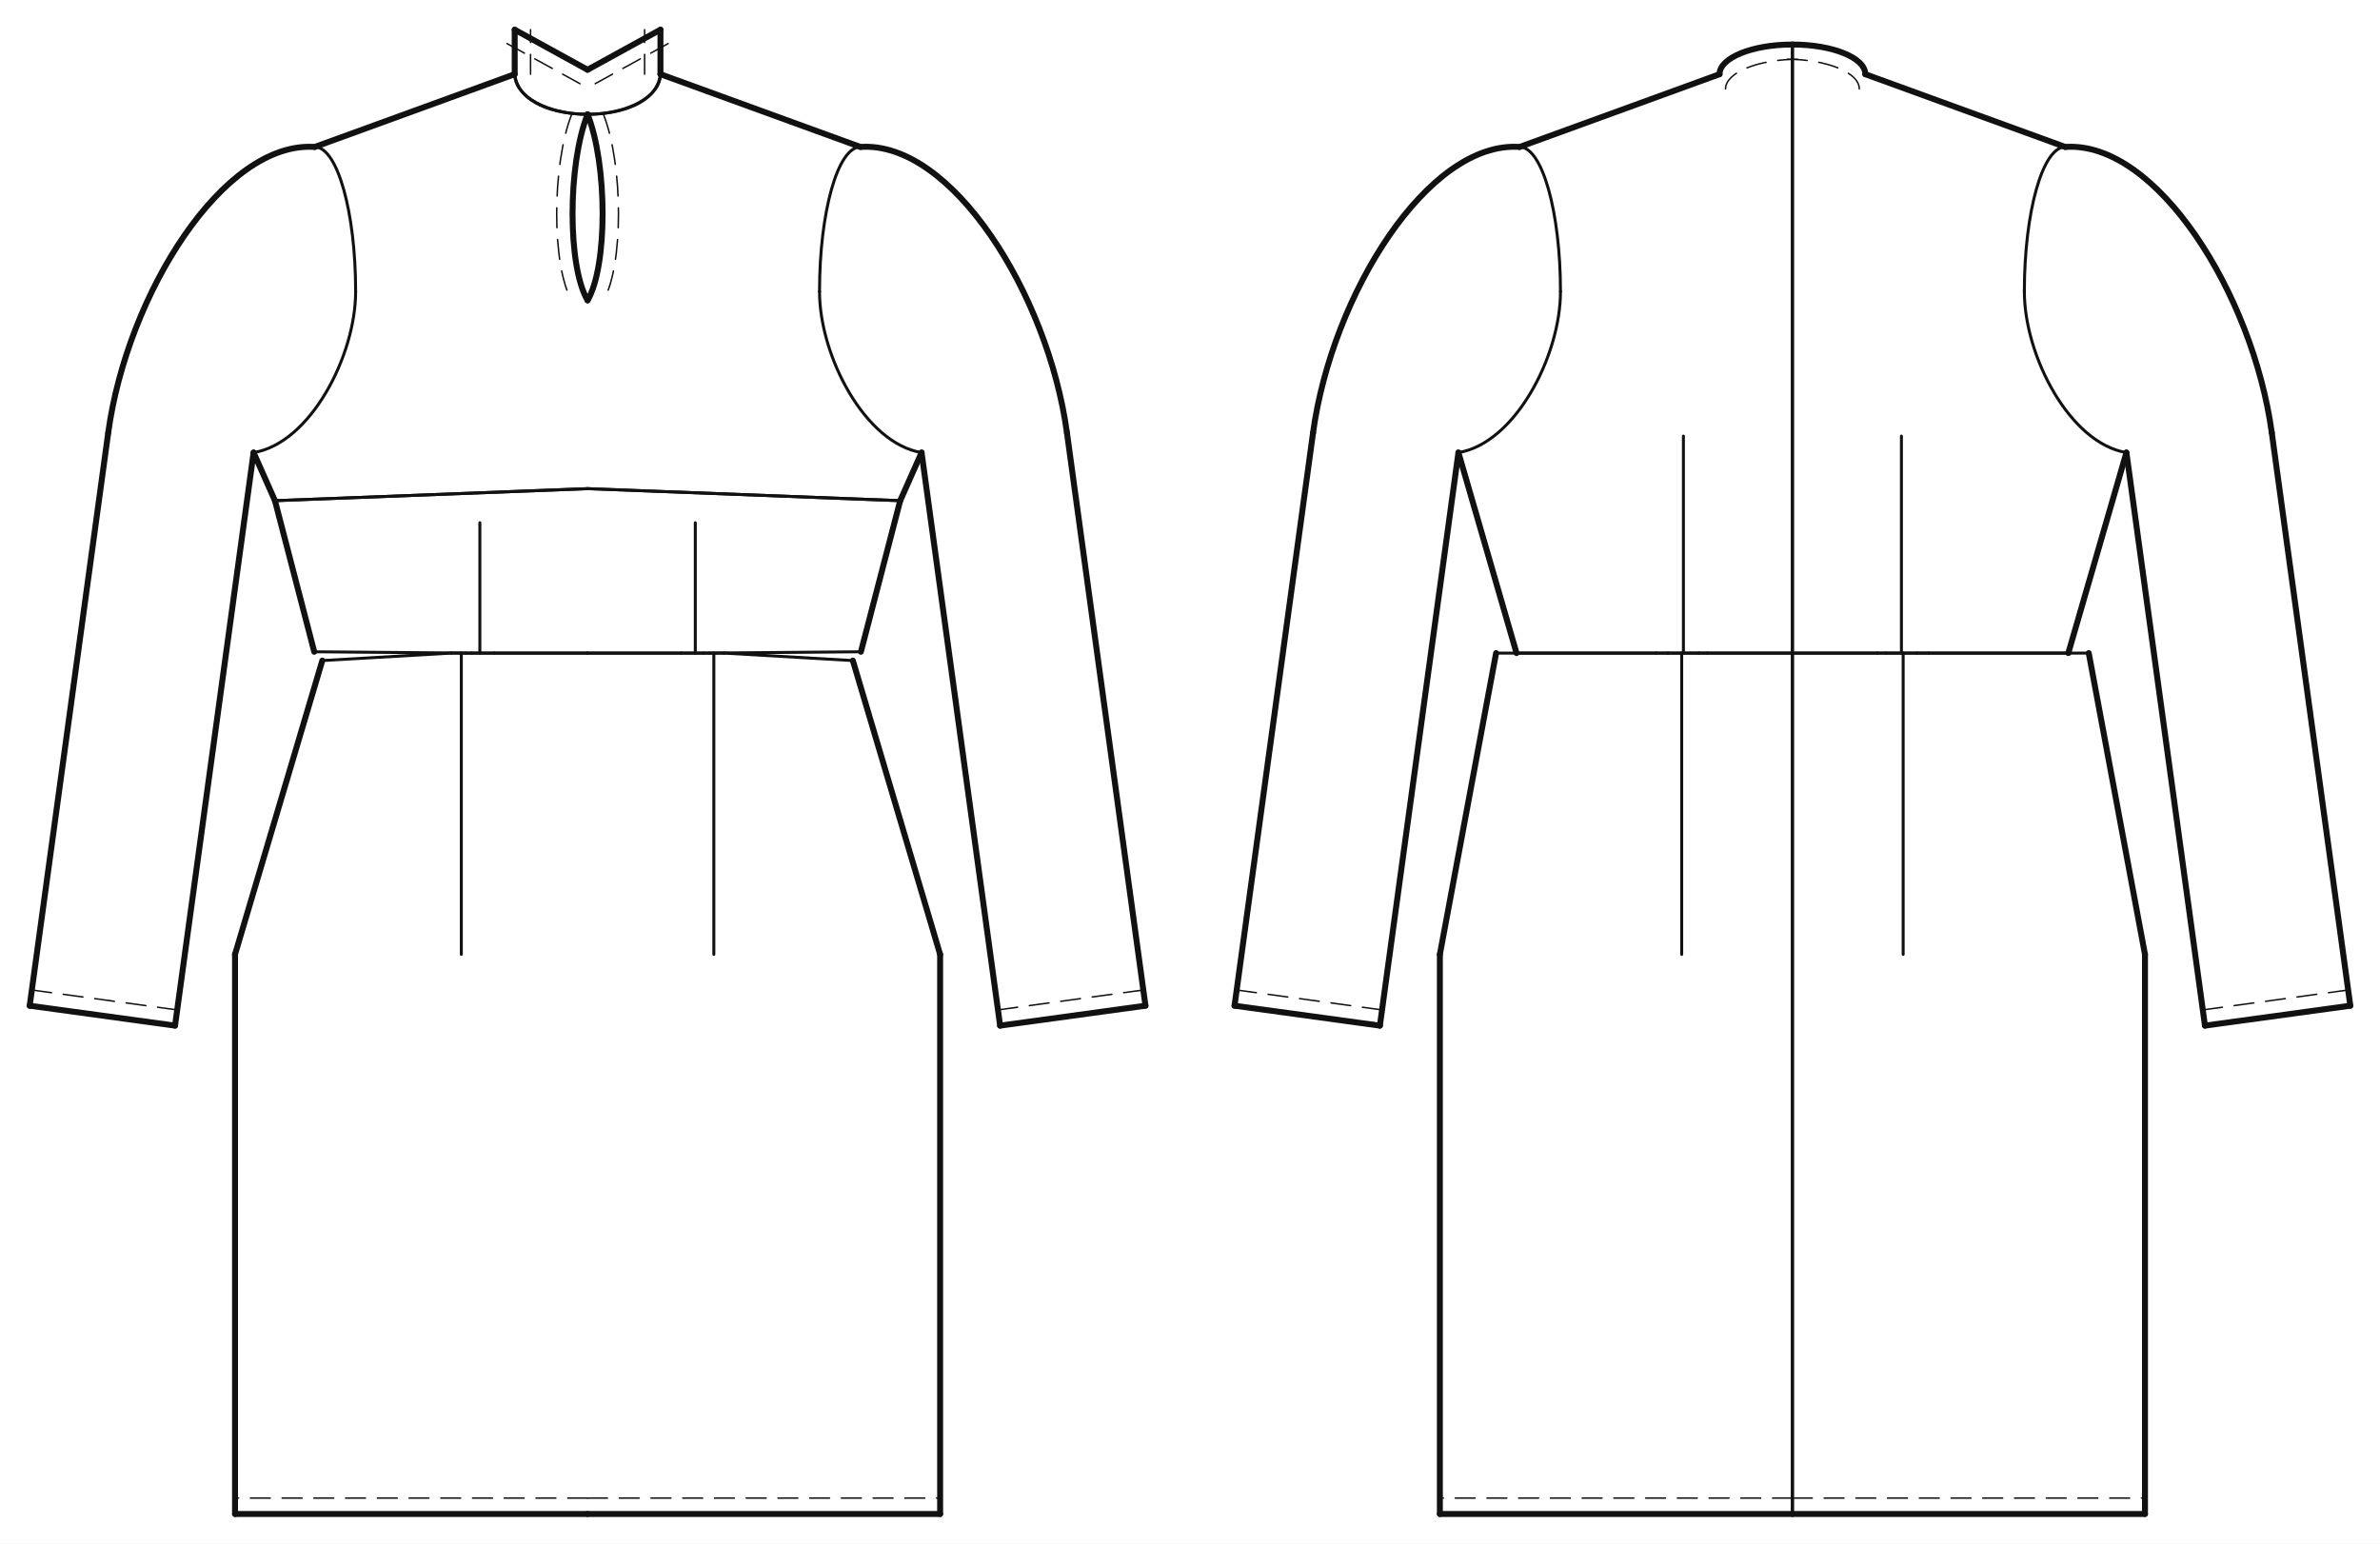
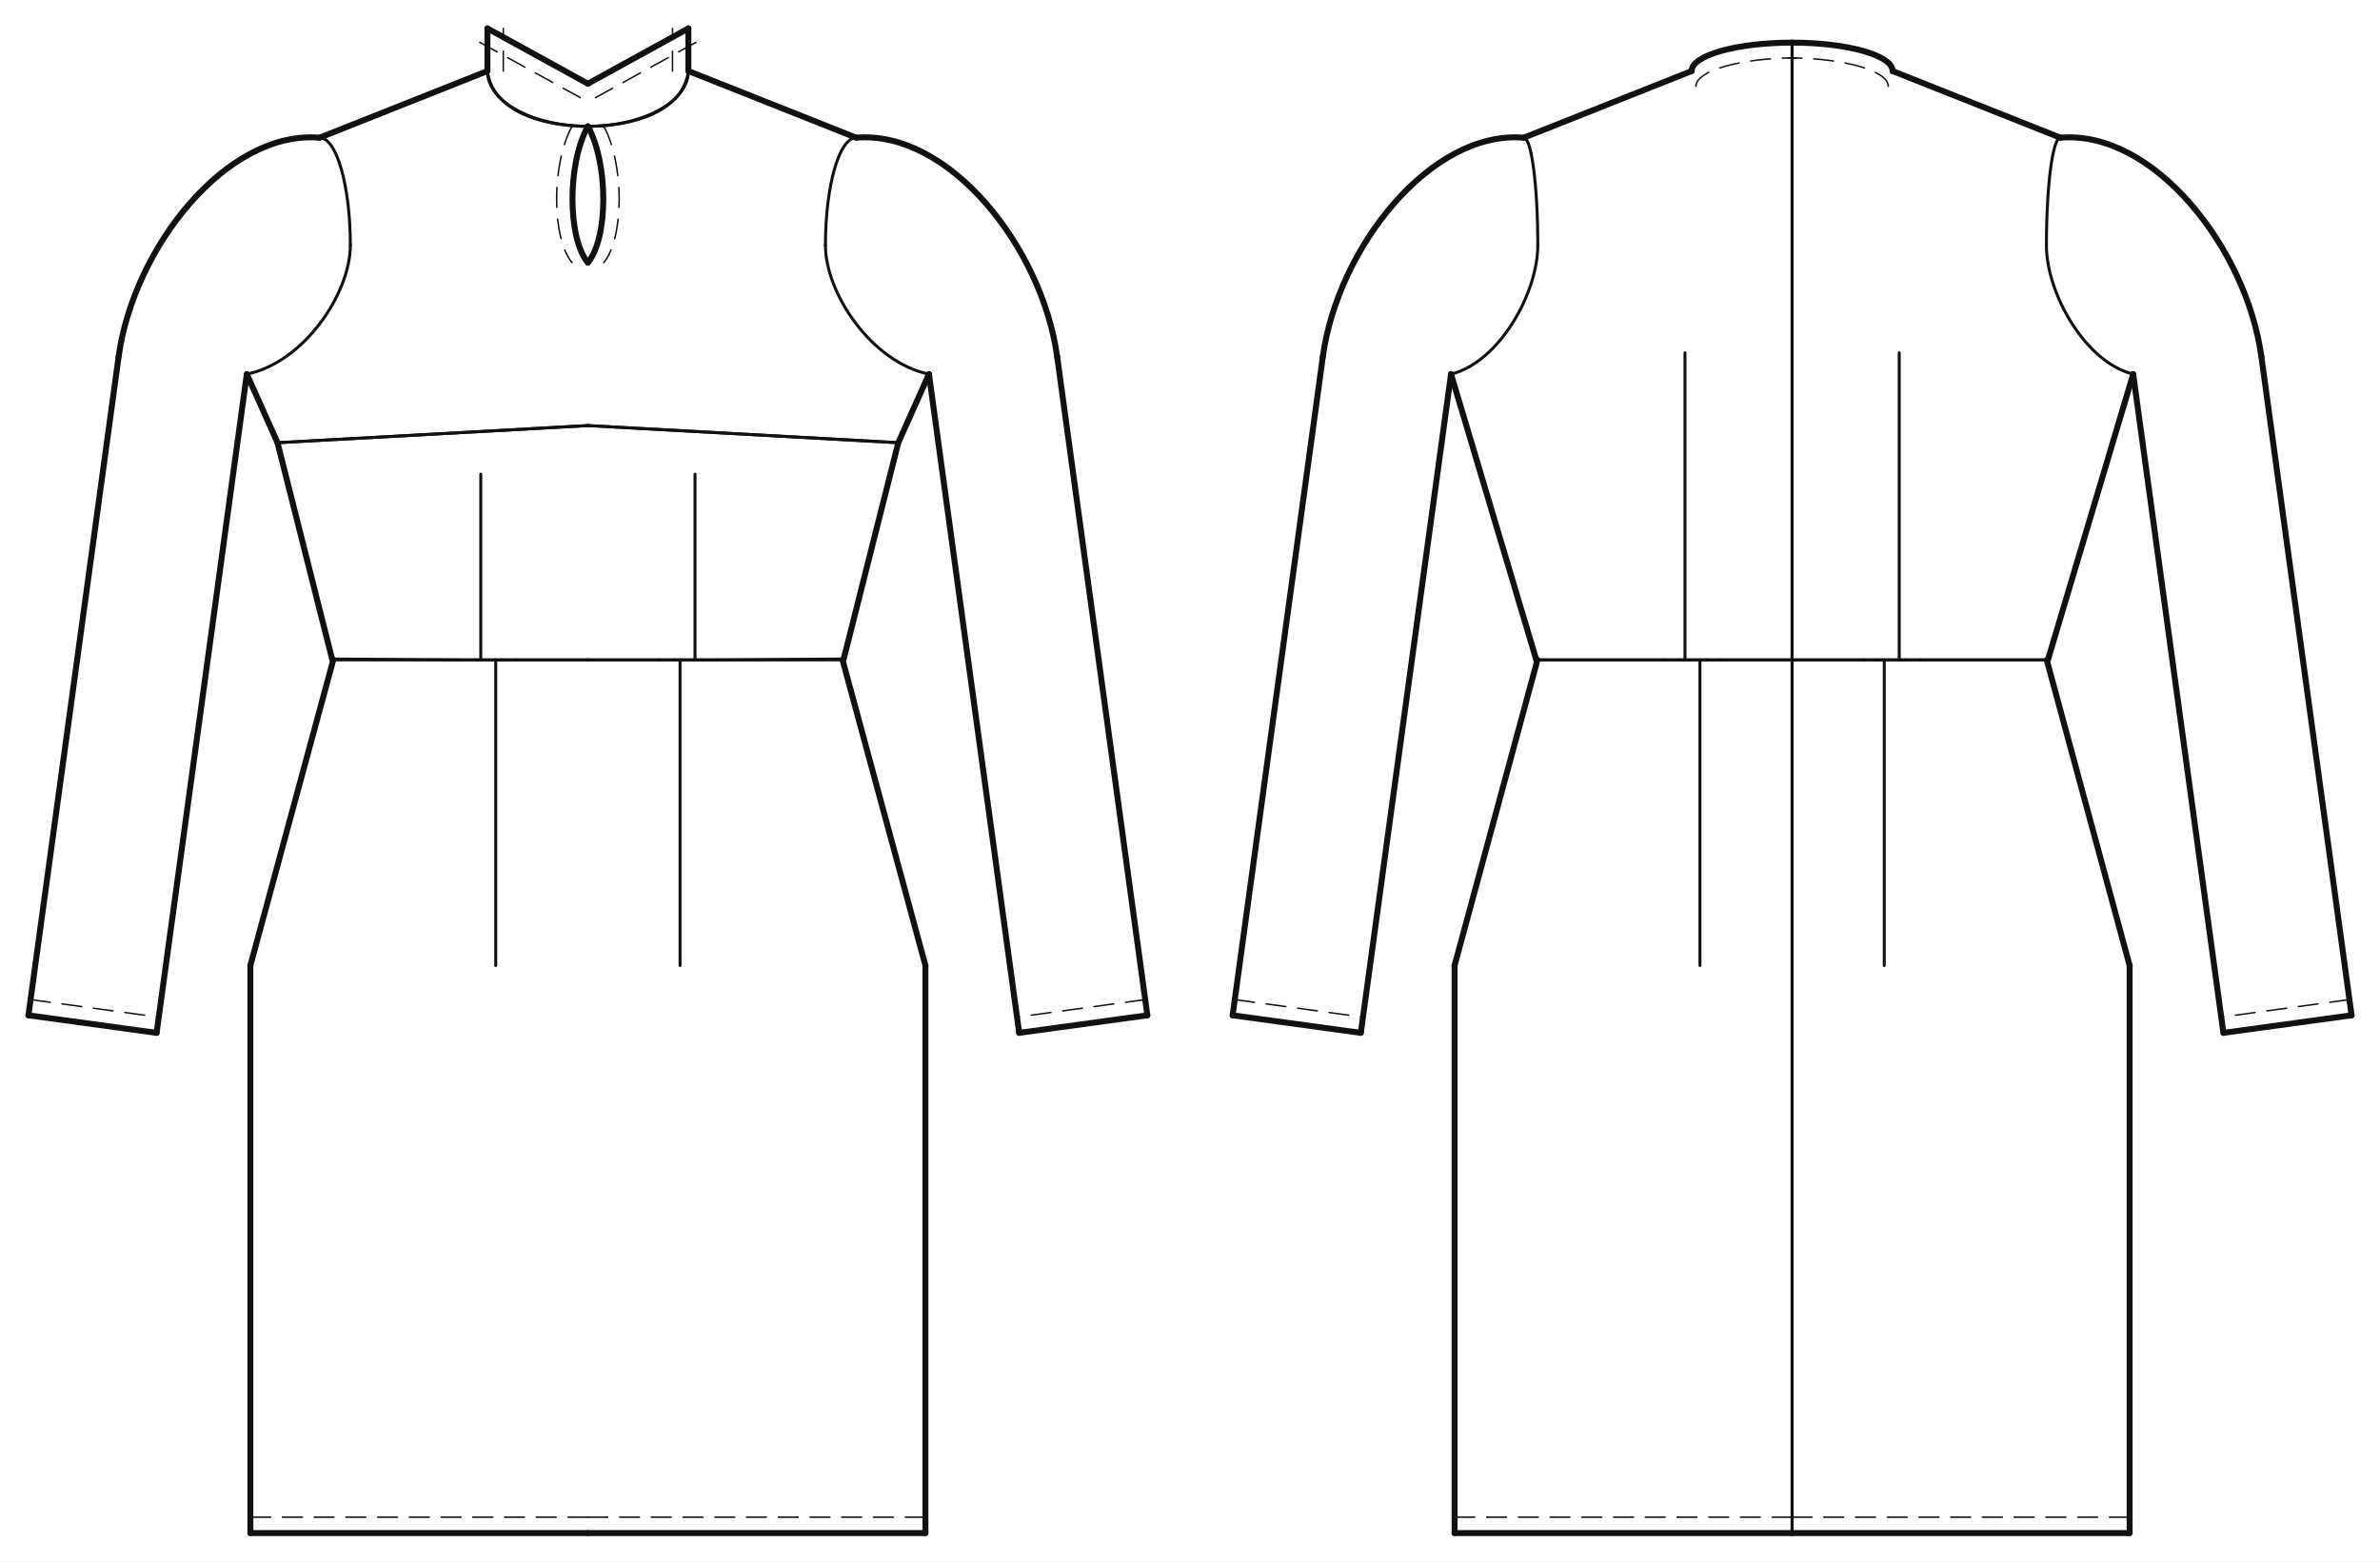
- <svg xmlns="http://www.w3.org/2000/svg" data-ops="14" viewBox="-20.000 -50.000 1603.320 1040.000" data-scale="1:1" data-unit-mm="1" data-graf="taban-elbise" data-body="croquis36" data-size="croquis36" data-panel="7" data-gorunum="2" data-y-waist="390.000" data-y-bust="254.900" data-y-hip="593.000">
-   <rect x="-20.000" y="-50.000" width="1603.320" height="1040.000" fill="#ffffff" />
+ <svg xmlns="http://www.w3.org/2000/svg" data-ops="14" viewBox="-20.000 -50.000 1674.687 1098.900" data-scale="1:1" data-unit-mm="1" data-graf="taban-elbise" data-body="croquis36" data-size="croquis36" data-panel="7" data-gorunum="2" data-y-waist="414.400" data-y-bust="213.300" data-y-hip="629.500">
+   <rect x="-20.000" y="-50.000" width="1674.687" height="1098.900" fill="#ffffff" />
  <g id="croquis" fill="none" stroke="none">
-     <g data-view="front" data-eksen="cf" transform="translate(375.830 0)">
-       <path data-rol="siluet" data-view="front" data-kaynak="croquis-landmark" data-manken-bust-y="254.900" data-manken-koltukalti-y="243.800" data-manken-bel-y="390.000" data-manken-kalca-y="593.000" data-omuz-uc="183.800 49.000" data-manken-bel-yarim-mm="170.500" d="M 49.100 0.000 L 183.800 49.000 L 210.000 243.800 L 210.000 254.900 L 181.400 312.900 L 170.500 390.000 L 195.000 490.000 L 225.000 593.000 L -225.000 593.000 L -195.000 490.000 L -170.500 390.000 L -181.400 312.900 L -210.000 254.900 L -210.000 243.800 L -183.800 49.000 L -49.100 0.000 Z" />
+     <g data-view="front" data-eksen="cf" transform="translate(393.672 0)">
+       <path data-rol="siluet" data-view="front" data-kaynak="croquis-landmark" data-manken-bust-y="213.300" data-manken-koltukalti-y="198.300" data-manken-bel-y="414.400" data-manken-kalca-y="629.500" data-omuz-uc="188.800 46.900" data-manken-bel-yarim-mm="106.400" d="M 70.700 0.000 L 188.800 46.900 L 123.000 198.300 L 133.400 213.300 L 126.500 278.300 L 106.400 414.400 L 137.200 514.400 L 156.900 629.500 L -156.900 629.500 L -137.200 514.400 L -106.400 414.400 L -126.500 278.300 L -133.400 213.300 L -123.000 198.300 L -188.800 46.900 L -70.700 0.000 Z" />
    </g>
-     <g data-view="back" data-eksen="cb" transform="translate(1187.490 0)">
-       <path data-rol="siluet" data-view="back" data-kaynak="croquis-landmark" data-manken-bust-y="254.900" data-manken-koltukalti-y="243.800" data-manken-bel-y="390.000" data-manken-kalca-y="593.000" data-omuz-uc="183.800 49.000" data-manken-bel-yarim-mm="170.500" d="M 49.100 0.000 L 183.800 49.000 L 210.000 243.800 L 210.000 254.900 L 181.400 312.900 L 170.500 390.000 L 195.000 490.000 L 225.000 593.000 L -225.000 593.000 L -195.000 490.000 L -170.500 390.000 L -181.400 312.900 L -210.000 254.900 L -210.000 243.800 L -183.800 49.000 L -49.100 0.000 Z" />
+     <g data-view="back" data-eksen="cb" transform="translate(1241.015 0)">
+       <path data-rol="siluet" data-view="back" data-kaynak="croquis-landmark" data-manken-bust-y="213.300" data-manken-koltukalti-y="198.300" data-manken-bel-y="414.400" data-manken-kalca-y="629.500" data-omuz-uc="188.800 46.900" data-manken-bel-yarim-mm="106.400" d="M 70.700 0.000 L 188.800 46.900 L 123.000 198.300 L 133.400 213.300 L 126.500 278.300 L 106.400 414.400 L 137.200 514.400 L 156.900 629.500 L -156.900 629.500 L -137.200 514.400 L -106.400 414.400 L -126.500 278.300 L -133.400 213.300 L -123.000 198.300 L -188.800 46.900 L -70.700 0.000 Z" />
    </g>
  </g>
-   <g id="outline" fill="none" stroke="#111111" stroke-width="4.008" stroke-linejoin="round" stroke-linecap="round">
-     <g data-view="front" data-eksen="cf" transform="translate(375.830 0)">
-       <path data-panel="on_beden_alt" data-edge="side_front.1" data-tur="seam" d="M 184.136 389.117 L 210.600 287.324" />
-       <path data-panel="on_beden_alt" data-edge="side_front.1" data-tur="seam" d="M -184.136 389.117 L -210.600 287.324" />
-       <path data-panel="on_beden_ust" data-edge="side_front.2" data-tur="seam" d="M 210.600 287.324 L 225.000 254.900" />
-       <path data-panel="on_beden_ust" data-edge="side_front.2" data-tur="seam" d="M -210.600 287.324 L -225.000 254.900" />
-       <path data-panel="on_beden_ust" data-edge="shoulder" data-tur="seam" d="M 183.800 49.000 L 49.100 0.000" />
-       <path data-panel="on_beden_ust" data-edge="shoulder" data-tur="seam" d="M -183.800 49.000 L -49.100 0.000" />
-       <path data-panel="on_beden_ust" data-edge="cf.1" data-tur="cut" d="M 0.000 27.000 C 13.500 61.185 13.500 129.555 0.000 152.345" />
-       <path data-panel="on_beden_ust" data-edge="cf.1" data-tur="cut" d="M 0.000 27.000 C -13.500 61.185 -13.500 129.555 0.000 152.345" />
-       <path data-panel="on_etek" data-edge="hem_front" data-tur="cut" d="M 0.000 970.000 L 237.500 970.000" />
-       <path data-panel="on_etek" data-edge="hem_front" data-tur="cut" d="M 0.000 970.000 L -237.500 970.000" />
-       <path data-panel="on_etek" data-edge="side_front.1" data-tur="seam" d="M 237.500 970.000 L 237.500 593.000" />
-       <path data-panel="on_etek" data-edge="side_front.1" data-tur="seam" d="M -237.500 970.000 L -237.500 593.000" />
-       <path data-panel="on_etek" data-edge="side_front.2" data-tur="seam" d="M 237.500 593.000 L 178.704 395.045" />
-       <path data-panel="on_etek" data-edge="side_front.2" data-tur="seam" d="M -237.500 593.000 L -178.704 395.045" />
-       <path data-panel="kol" data-edge="kapak_basi" data-tur="kapak" d="M 183.800 49.000 C 245.234 44.812 310.115 148.040 322.920 241.481" />
-       <path data-panel="kol" data-edge="kapak_basi" data-tur="kapak" d="M -183.800 49.000 C -245.234 44.812 -310.115 148.040 -322.920 241.481" />
-       <path data-panel="kol" data-edge="underarm_front" data-tur="kol" d="M 322.920 241.481 L 375.830 627.572" />
-       <path data-panel="kol" data-edge="underarm_front" data-tur="kol" d="M -322.920 241.481 L -375.830 627.572" />
-       <path data-panel="kol" data-edge="hem" data-tur="kol" d="M 375.830 627.572 L 277.910 640.991" />
-       <path data-panel="kol" data-edge="hem" data-tur="kol" d="M -375.830 627.572 L -277.910 640.991" />
-       <path data-panel="kol" data-edge="underarm_back" data-tur="kol" d="M 277.910 640.991 L 225.000 254.900" />
-       <path data-panel="kol" data-edge="underarm_back" data-tur="kol" d="M -277.910 640.991 L -225.000 254.900" />
-       <path data-panel="boyun_bandi" data-edge="dis" data-tur="cut" d="M 49.100 0.000 L 49.100 -30.000" />
-       <path data-panel="boyun_bandi" data-edge="dis" data-tur="cut" d="M -49.100 0.000 L -49.100 -30.000" />
-       <path data-panel="boyun_bandi" data-edge="ust" data-tur="cut" d="M 49.100 -30.000 L 0.000 -3.000" />
-       <path data-panel="boyun_bandi" data-edge="ust" data-tur="cut" d="M -49.100 -30.000 L 0.000 -3.000" />
+   <g id="outline" fill="none" stroke="#111111" stroke-width="4.187" stroke-linejoin="round" stroke-linecap="round">
+     <g data-view="front" data-eksen="cf" transform="translate(393.672 0)">
+       <path data-panel="on_beden_alt" data-edge="side_front.1" data-tur="seam" d="M 180.000 413.778 L 218.400 261.564" />
+       <path data-panel="on_beden_alt" data-edge="side_front.1" data-tur="seam" d="M -180.000 413.778 L -218.400 261.564" />
+       <path data-panel="on_beden_ust" data-edge="side_front.2" data-tur="seam" d="M 218.400 261.564 L 240.000 213.300" />
+       <path data-panel="on_beden_ust" data-edge="side_front.2" data-tur="seam" d="M -218.400 261.564 L -240.000 213.300" />
+       <path data-panel="on_beden_ust" data-edge="shoulder" data-tur="seam" d="M 188.800 46.900 L 70.700 0.000" />
+       <path data-panel="on_beden_ust" data-edge="shoulder" data-tur="seam" d="M -188.800 46.900 L -70.700 0.000" />
+       <path data-panel="on_beden_ust" data-edge="cf.1" data-tur="cut" d="M 0.000 38.900 C 14.464 65.060 14.464 117.380 0.000 134.820" />
+       <path data-panel="on_beden_ust" data-edge="cf.1" data-tur="cut" d="M 0.000 38.900 C -14.464 65.060 -14.464 117.380 0.000 134.820" />
+       <path data-panel="on_etek" data-edge="hem_front" data-tur="cut" d="M 0.000 1028.900 L 237.500 1028.900" />
+       <path data-panel="on_etek" data-edge="hem_front" data-tur="cut" d="M 0.000 1028.900 L -237.500 1028.900" />
+       <path data-panel="on_etek" data-edge="side_front.1" data-tur="seam" d="M 237.500 1028.900 L 237.500 629.500" />
+       <path data-panel="on_etek" data-edge="side_front.1" data-tur="seam" d="M -237.500 1028.900 L -237.500 629.500" />
+       <path data-panel="on_etek" data-edge="side_front.2" data-tur="seam" d="M 237.500 629.500 L 179.167 414.400" />
+       <path data-panel="on_etek" data-edge="side_front.2" data-tur="seam" d="M -237.500 629.500 L -179.167 414.400" />
+       <path data-panel="kol" data-edge="kapak_basi" data-tur="kapak" d="M 188.800 46.900 C 254.214 41.411 319.706 124.351 330.195 200.950" />
+       <path data-panel="kol" data-edge="kapak_basi" data-tur="kapak" d="M -188.800 46.900 C -254.214 41.411 -319.706 124.351 -330.195 200.950" />
+       <path data-panel="kol" data-edge="underarm_front" data-tur="kol" d="M 330.195 200.950 L 393.672 664.524" />
+       <path data-panel="kol" data-edge="underarm_front" data-tur="kol" d="M -330.195 200.950 L -393.672 664.524" />
+       <path data-panel="kol" data-edge="hem" data-tur="kol" d="M 393.672 664.524 L 303.477 676.874" />
+       <path data-panel="kol" data-edge="hem" data-tur="kol" d="M -393.672 664.524 L -303.477 676.874" />
+       <path data-panel="kol" data-edge="underarm_back" data-tur="kol" d="M 303.477 676.874 L 240.000 213.300" />
+       <path data-panel="kol" data-edge="underarm_back" data-tur="kol" d="M -303.477 676.874 L -240.000 213.300" />
+       <path data-panel="boyun_bandi" data-edge="dis" data-tur="cut" d="M 70.700 0.000 L 70.700 -30.000" />
+       <path data-panel="boyun_bandi" data-edge="dis" data-tur="cut" d="M -70.700 0.000 L -70.700 -30.000" />
+       <path data-panel="boyun_bandi" data-edge="ust" data-tur="cut" d="M 70.700 -30.000 L 0.000 8.900" />
+       <path data-panel="boyun_bandi" data-edge="ust" data-tur="cut" d="M -70.700 -30.000 L 0.000 8.900" />
    </g>
-     <g data-view="back" data-eksen="cb" transform="translate(1187.490 0)">
-       <path data-panel="arka_beden" data-edge="side_back" data-tur="seam" d="M 185.864 390.000 L 225.000 254.900" />
-       <path data-panel="arka_beden" data-edge="side_back" data-tur="seam" d="M -185.864 390.000 L -225.000 254.900" />
-       <path data-panel="arka_beden" data-edge="shoulder" data-tur="seam" d="M 183.800 49.000 L 49.100 0.000" />
-       <path data-panel="arka_beden" data-edge="shoulder" data-tur="seam" d="M -183.800 49.000 L -49.100 0.000" />
-       <path data-panel="arka_beden" data-edge="neck_back" data-tur="cut" d="M 49.100 0.000 C 49.100 -11.046 27.117 -20.000 0.000 -20.000" />
-       <path data-panel="arka_beden" data-edge="neck_back" data-tur="cut" d="M -49.100 0.000 C -49.100 -11.046 -27.117 -20.000 0.000 -20.000" />
-       <path data-panel="arka_etek" data-edge="hem_back" data-tur="cut" d="M 0.000 970.000 L 237.500 970.000" />
-       <path data-panel="arka_etek" data-edge="hem_back" data-tur="cut" d="M 0.000 970.000 L -237.500 970.000" />
-       <path data-panel="arka_etek" data-edge="side_back.1" data-tur="seam" d="M 237.500 970.000 L 237.500 593.000" />
-       <path data-panel="arka_etek" data-edge="side_back.1" data-tur="seam" d="M -237.500 970.000 L -237.500 593.000" />
-       <path data-panel="arka_etek" data-edge="side_back.2" data-tur="seam" d="M 237.500 593.000 L 199.629 390.000" />
-       <path data-panel="arka_etek" data-edge="side_back.2" data-tur="seam" d="M -237.500 593.000 L -199.629 390.000" />
-       <path data-panel="kol" data-edge="kapak_basi" data-tur="kapak" d="M 183.800 49.000 C 245.234 44.812 310.115 148.040 322.920 241.481" />
-       <path data-panel="kol" data-edge="kapak_basi" data-tur="kapak" d="M -183.800 49.000 C -245.234 44.812 -310.115 148.040 -322.920 241.481" />
-       <path data-panel="kol" data-edge="underarm_front" data-tur="kol" d="M 322.920 241.481 L 375.830 627.572" />
-       <path data-panel="kol" data-edge="underarm_front" data-tur="kol" d="M -322.920 241.481 L -375.830 627.572" />
-       <path data-panel="kol" data-edge="hem" data-tur="kol" d="M 375.830 627.572 L 277.910 640.991" />
-       <path data-panel="kol" data-edge="hem" data-tur="kol" d="M -375.830 627.572 L -277.910 640.991" />
-       <path data-panel="kol" data-edge="underarm_back" data-tur="kol" d="M 277.910 640.991 L 225.000 254.900" />
-       <path data-panel="kol" data-edge="underarm_back" data-tur="kol" d="M -277.910 640.991 L -225.000 254.900" />
+     <g data-view="back" data-eksen="cb" transform="translate(1241.015 0)">
+       <path data-panel="arka_beden" data-edge="side_back" data-tur="seam" d="M 180.000 414.400 L 240.000 213.300" />
+       <path data-panel="arka_beden" data-edge="side_back" data-tur="seam" d="M -180.000 414.400 L -240.000 213.300" />
+       <path data-panel="arka_beden" data-edge="shoulder" data-tur="seam" d="M 188.800 46.900 L 70.700 0.000" />
+       <path data-panel="arka_beden" data-edge="shoulder" data-tur="seam" d="M -188.800 46.900 L -70.700 0.000" />
+       <path data-panel="arka_beden" data-edge="neck_back" data-tur="cut" d="M 70.700 0.000 C 70.700 -11.046 39.047 -20.000 0.000 -20.000" />
+       <path data-panel="arka_beden" data-edge="neck_back" data-tur="cut" d="M -70.700 0.000 C -70.700 -11.046 -39.047 -20.000 0.000 -20.000" />
+       <path data-panel="arka_etek" data-edge="hem_back" data-tur="cut" d="M 0.000 1028.900 L 237.500 1028.900" />
+       <path data-panel="arka_etek" data-edge="hem_back" data-tur="cut" d="M 0.000 1028.900 L -237.500 1028.900" />
+       <path data-panel="arka_etek" data-edge="side_back.1" data-tur="seam" d="M 237.500 1028.900 L 237.500 629.500" />
+       <path data-panel="arka_etek" data-edge="side_back.1" data-tur="seam" d="M -237.500 1028.900 L -237.500 629.500" />
+       <path data-panel="arka_etek" data-edge="side_back.2" data-tur="seam" d="M 237.500 629.500 L 179.167 414.400" />
+       <path data-panel="arka_etek" data-edge="side_back.2" data-tur="seam" d="M -237.500 629.500 L -179.167 414.400" />
+       <path data-panel="kol" data-edge="kapak_basi" data-tur="kapak" d="M 188.800 46.900 C 254.214 41.411 319.706 124.351 330.195 200.950" />
+       <path data-panel="kol" data-edge="kapak_basi" data-tur="kapak" d="M -188.800 46.900 C -254.214 41.411 -319.706 124.351 -330.195 200.950" />
+       <path data-panel="kol" data-edge="underarm_front" data-tur="kol" d="M 330.195 200.950 L 393.672 664.524" />
+       <path data-panel="kol" data-edge="underarm_front" data-tur="kol" d="M -330.195 200.950 L -393.672 664.524" />
+       <path data-panel="kol" data-edge="hem" data-tur="kol" d="M 393.672 664.524 L 303.477 676.874" />
+       <path data-panel="kol" data-edge="hem" data-tur="kol" d="M -393.672 664.524 L -303.477 676.874" />
+       <path data-panel="kol" data-edge="underarm_back" data-tur="kol" d="M 303.477 676.874 L 240.000 213.300" />
+       <path data-panel="kol" data-edge="underarm_back" data-tur="kol" d="M -303.477 676.874 L -240.000 213.300" />
    </g>
  </g>
-   <g id="seams" fill="none" stroke="#111111" stroke-width="2.004" stroke-linejoin="round" stroke-linecap="round">
-     <g data-view="front" data-eksen="cf" transform="translate(375.830 0)">
-       <path data-panel="on_beden_alt" data-edge="waist_front.1" data-tur="seam" d="M 0.000 390.000 L 63.000 390.000" />
-       <path data-panel="on_beden_alt" data-edge="waist_front.1" data-tur="seam" d="M 0.000 390.000 L -63.000 390.000" />
-       <path data-panel="on_beden_alt" data-edge="dart_on_beden.1" data-tur="pens_agzi" d="M 63.000 390.000 L 82.136 390.000" />
-       <path data-panel="on_beden_alt" data-edge="dart_on_beden.1" data-tur="pens_agzi" d="M -63.000 390.000 L -82.136 390.000" />
-       <path data-panel="on_beden_alt" data-edge="waist_front.2" data-tur="seam" d="M 82.136 390.000 L 184.136 389.117" />
-       <path data-panel="on_beden_alt" data-edge="waist_front.2" data-tur="seam" d="M -82.136 390.000 L -184.136 389.117" />
-       <path data-panel="on_beden_alt" data-edge="gogus_alti.a" data-tur="seam" d="M 210.600 287.324 L 0.000 279.218" />
-       <path data-panel="on_beden_alt" data-edge="gogus_alti.a" data-tur="seam" d="M -210.600 287.324 L 0.000 279.218" />
-       <path data-panel="on_beden_ust" data-edge="armhole_front.1" data-tur="seam" d="M 225.000 254.900 C 187.030 248.770 156.250 190.007 156.250 146.400" />
-       <path data-panel="on_beden_ust" data-edge="armhole_front.1" data-tur="seam" d="M -225.000 254.900 C -187.030 248.770 -156.250 190.007 -156.250 146.400" />
-       <path data-panel="on_beden_ust" data-edge="armhole_front.2" data-tur="seam" d="M 156.250 146.400 C 156.250 92.607 168.585 49.000 183.800 49.000" />
-       <path data-panel="on_beden_ust" data-edge="armhole_front.2" data-tur="seam" d="M -156.250 146.400 C -156.250 92.607 -168.585 49.000 -183.800 49.000" />
-       <path data-panel="on_beden_ust" data-edge="neck_front" data-tur="seam" d="M 49.100 0.000 C 49.100 14.912 27.117 27.000 0.000 27.000" />
-       <path data-panel="on_beden_ust" data-edge="neck_front" data-tur="seam" d="M -49.100 0.000 C -49.100 14.912 -27.117 27.000 0.000 27.000" />
-       <path data-panel="on_beden_ust" data-edge="gogus_alti.b" data-tur="seam" d="M 0.000 279.218 L 210.600 287.324" />
-       <path data-panel="on_beden_ust" data-edge="gogus_alti.b" data-tur="seam" d="M 0.000 279.218 L -210.600 287.324" />
-       <path data-panel="on_etek" data-edge="waist_front.1" data-tur="seam" d="M 178.704 395.045 L 91.907 390.000" />
-       <path data-panel="on_etek" data-edge="waist_front.1" data-tur="seam" d="M -178.704 395.045 L -91.907 390.000" />
-       <path data-panel="on_etek" data-edge="dart_on_etek.1" data-tur="pens_agzi" d="M 91.907 390.000 L 78.203 390.000" />
-       <path data-panel="on_etek" data-edge="dart_on_etek.1" data-tur="pens_agzi" d="M -91.907 390.000 L -78.203 390.000" />
-       <path data-panel="on_etek" data-edge="waist_front.2" data-tur="seam" d="M 78.203 390.000 L 0.000 390.000" />
-       <path data-panel="on_etek" data-edge="waist_front.2" data-tur="seam" d="M -78.203 390.000 L 0.000 390.000" />
-       <path data-panel="boyun_bandi" data-edge="alt" data-tur="seam" d="M 0.000 27.000 C 22.066 27.000 46.616 19.676 49.100 0.000" />
-       <path data-panel="boyun_bandi" data-edge="alt" data-tur="seam" d="M 0.000 27.000 C -22.066 27.000 -46.616 19.676 -49.100 0.000" />
+   <g id="seams" fill="none" stroke="#111111" stroke-width="2.093" stroke-linejoin="round" stroke-linecap="round">
+     <g data-view="front" data-eksen="cf" transform="translate(393.672 0)">
+       <path data-panel="on_beden_alt" data-edge="waist_front.1" data-tur="seam" d="M 0.000 414.400 L 60.375 414.400" />
+       <path data-panel="on_beden_alt" data-edge="waist_front.1" data-tur="seam" d="M 0.000 414.400 L -60.375 414.400" />
+       <path data-panel="on_beden_alt" data-edge="dart_on_beden.1" data-tur="pens_agzi" d="M 60.375 414.400 L 90.375 414.400" />
+       <path data-panel="on_beden_alt" data-edge="dart_on_beden.1" data-tur="pens_agzi" d="M -60.375 414.400 L -90.375 414.400" />
+       <path data-panel="on_beden_alt" data-edge="waist_front.2" data-tur="seam" d="M 90.375 414.400 L 180.000 413.778" />
+       <path data-panel="on_beden_alt" data-edge="waist_front.2" data-tur="seam" d="M -90.375 414.400 L -180.000 413.778" />
+       <path data-panel="on_beden_alt" data-edge="gogus_alti.a" data-tur="seam" d="M 218.400 261.564 L 0.000 249.498" />
+       <path data-panel="on_beden_alt" data-edge="gogus_alti.a" data-tur="seam" d="M -218.400 261.564 L 0.000 249.498" />
+       <path data-panel="on_beden_ust" data-edge="armhole_front.1" data-tur="seam" d="M 240.000 213.300 C 199.766 205.016 167.150 156.492 167.150 122.600" />
+       <path data-panel="on_beden_ust" data-edge="armhole_front.1" data-tur="seam" d="M -240.000 213.300 C -199.766 205.016 -167.150 156.492 -167.150 122.600" />
+       <path data-panel="on_beden_ust" data-edge="armhole_front.2" data-tur="seam" d="M 167.150 122.600 C 167.150 80.792 176.843 46.900 188.800 46.900" />
+       <path data-panel="on_beden_ust" data-edge="armhole_front.2" data-tur="seam" d="M -167.150 122.600 C -167.150 80.792 -176.843 46.900 -188.800 46.900" />
+       <path data-panel="on_beden_ust" data-edge="neck_front" data-tur="seam" d="M 70.700 0.000 C 70.700 21.484 39.047 38.900 0.000 38.900" />
+       <path data-panel="on_beden_ust" data-edge="neck_front" data-tur="seam" d="M -70.700 0.000 C -70.700 21.484 -39.047 38.900 0.000 38.900" />
+       <path data-panel="on_beden_ust" data-edge="gogus_alti.b" data-tur="seam" d="M 0.000 249.498 L 218.400 261.564" />
+       <path data-panel="on_beden_ust" data-edge="gogus_alti.b" data-tur="seam" d="M 0.000 249.498 L -218.400 261.564" />
+       <path data-panel="on_etek" data-edge="waist_front.1" data-tur="seam" d="M 179.167 414.400 L 79.429 414.400" />
+       <path data-panel="on_etek" data-edge="waist_front.1" data-tur="seam" d="M -179.167 414.400 L -79.429 414.400" />
+       <path data-panel="on_etek" data-edge="dart_on_etek.1" data-tur="pens_agzi" d="M 79.429 414.400 L 50.262 414.400" />
+       <path data-panel="on_etek" data-edge="dart_on_etek.1" data-tur="pens_agzi" d="M -79.429 414.400 L -50.262 414.400" />
+       <path data-panel="on_etek" data-edge="waist_front.2" data-tur="seam" d="M 50.262 414.400 L 0.000 414.400" />
+       <path data-panel="on_etek" data-edge="waist_front.2" data-tur="seam" d="M -50.262 414.400 L 0.000 414.400" />
+       <path data-panel="boyun_bandi" data-edge="alt" data-tur="seam" d="M 0.000 38.900 C 31.777 38.900 67.127 28.341 70.700 0.000" />
+       <path data-panel="boyun_bandi" data-edge="alt" data-tur="seam" d="M 0.000 38.900 C -31.777 38.900 -67.127 28.341 -70.700 0.000" />
    </g>
-     <g data-view="back" data-eksen="cb" transform="translate(1187.490 0)">
-       <path data-panel="arka_beden" data-edge="cb" data-tur="seam" d="M 0.000 -20.000 L 0.000 390.000" />
-       <path data-panel="arka_beden" data-edge="cb" data-tur="seam" d="M 0.000 -20.000 L 0.000 390.000" />
-       <path data-panel="arka_beden" data-edge="waist_back.1" data-tur="seam" d="M 0.000 390.000 L 63.000 390.000" />
-       <path data-panel="arka_beden" data-edge="waist_back.1" data-tur="seam" d="M 0.000 390.000 L -63.000 390.000" />
-       <path data-panel="arka_beden" data-edge="dart_arka_beden.1" data-tur="pens_agzi" d="M 63.000 390.000 L 83.864 390.000" />
-       <path data-panel="arka_beden" data-edge="dart_arka_beden.1" data-tur="pens_agzi" d="M -63.000 390.000 L -83.864 390.000" />
-       <path data-panel="arka_beden" data-edge="waist_back.2" data-tur="seam" d="M 83.864 390.000 L 185.864 390.000" />
-       <path data-panel="arka_beden" data-edge="waist_back.2" data-tur="seam" d="M -83.864 390.000 L -185.864 390.000" />
-       <path data-panel="arka_beden" data-edge="armhole_back.1" data-tur="seam" d="M 225.000 254.900 C 187.030 248.770 156.250 190.007 156.250 146.400" />
-       <path data-panel="arka_beden" data-edge="armhole_back.1" data-tur="seam" d="M -225.000 254.900 C -187.030 248.770 -156.250 190.007 -156.250 146.400" />
-       <path data-panel="arka_beden" data-edge="armhole_back.2" data-tur="seam" d="M 156.250 146.400 C 156.250 92.607 168.585 49.000 183.800 49.000" />
-       <path data-panel="arka_beden" data-edge="armhole_back.2" data-tur="seam" d="M -156.250 146.400 C -156.250 92.607 -168.585 49.000 -183.800 49.000" />
-       <path data-panel="arka_etek" data-edge="cb" data-tur="seam" d="M 0.000 390.000 L 0.000 970.000" />
-       <path data-panel="arka_etek" data-edge="cb" data-tur="seam" d="M 0.000 390.000 L 0.000 970.000" />
-       <path data-panel="arka_etek" data-edge="waist_back.1" data-tur="seam" d="M 199.629 390.000 L 91.907 390.000" />
-       <path data-panel="arka_etek" data-edge="waist_back.1" data-tur="seam" d="M -199.629 390.000 L -91.907 390.000" />
-       <path data-panel="arka_etek" data-edge="dart_arka_etek.1" data-tur="pens_agzi" d="M 91.907 390.000 L 57.278 390.000" />
-       <path data-panel="arka_etek" data-edge="dart_arka_etek.1" data-tur="pens_agzi" d="M -91.907 390.000 L -57.278 390.000" />
-       <path data-panel="arka_etek" data-edge="waist_back.2" data-tur="seam" d="M 57.278 390.000 L 0.000 390.000" />
-       <path data-panel="arka_etek" data-edge="waist_back.2" data-tur="seam" d="M -57.278 390.000 L 0.000 390.000" />
+     <g data-view="back" data-eksen="cb" transform="translate(1241.015 0)">
+       <path data-panel="arka_beden" data-edge="cb" data-tur="seam" d="M 0.000 -20.000 L 0.000 414.400" />
+       <path data-panel="arka_beden" data-edge="cb" data-tur="seam" d="M 0.000 -20.000 L 0.000 414.400" />
+       <path data-panel="arka_beden" data-edge="waist_back.1" data-tur="seam" d="M 0.000 414.400 L 60.375 414.400" />
+       <path data-panel="arka_beden" data-edge="waist_back.1" data-tur="seam" d="M 0.000 414.400 L -60.375 414.400" />
+       <path data-panel="arka_beden" data-edge="dart_arka_beden.1" data-tur="pens_agzi" d="M 60.375 414.400 L 90.375 414.400" />
+       <path data-panel="arka_beden" data-edge="dart_arka_beden.1" data-tur="pens_agzi" d="M -60.375 414.400 L -90.375 414.400" />
+       <path data-panel="arka_beden" data-edge="waist_back.2" data-tur="seam" d="M 90.375 414.400 L 180.000 414.400" />
+       <path data-panel="arka_beden" data-edge="waist_back.2" data-tur="seam" d="M -90.375 414.400 L -180.000 414.400" />
+       <path data-panel="arka_beden" data-edge="armhole_back.1" data-tur="seam" d="M 240.000 213.300 C 206.283 205.016 178.950 156.492 178.950 122.600" />
+       <path data-panel="arka_beden" data-edge="armhole_back.1" data-tur="seam" d="M -240.000 213.300 C -206.283 205.016 -178.950 156.492 -178.950 122.600" />
+       <path data-panel="arka_beden" data-edge="armhole_back.2" data-tur="seam" d="M 178.950 122.600 C 178.950 80.792 183.360 46.900 188.800 46.900" />
+       <path data-panel="arka_beden" data-edge="armhole_back.2" data-tur="seam" d="M -178.950 122.600 C -178.950 80.792 -183.360 46.900 -188.800 46.900" />
+       <path data-panel="arka_etek" data-edge="cb" data-tur="seam" d="M 0.000 414.400 L 0.000 1028.900" />
+       <path data-panel="arka_etek" data-edge="cb" data-tur="seam" d="M 0.000 414.400 L 0.000 1028.900" />
+       <path data-panel="arka_etek" data-edge="waist_back.1" data-tur="seam" d="M 179.167 414.400 L 79.429 414.400" />
+       <path data-panel="arka_etek" data-edge="waist_back.1" data-tur="seam" d="M -179.167 414.400 L -79.429 414.400" />
+       <path data-panel="arka_etek" data-edge="dart_arka_etek.1" data-tur="pens_agzi" d="M 79.429 414.400 L 50.262 414.400" />
+       <path data-panel="arka_etek" data-edge="dart_arka_etek.1" data-tur="pens_agzi" d="M -79.429 414.400 L -50.262 414.400" />
+       <path data-panel="arka_etek" data-edge="waist_back.2" data-tur="seam" d="M 50.262 414.400 L 0.000 414.400" />
+       <path data-panel="arka_etek" data-edge="waist_back.2" data-tur="seam" d="M -50.262 414.400 L 0.000 414.400" />
    </g>
  </g>
-   <g id="topstitch" fill="none" stroke="#111111" stroke-width="1.002" stroke-linejoin="round" stroke-linecap="round" stroke-dasharray="13.361 8.017">
-     <g data-view="front" data-eksen="cf" transform="translate(375.830 0)">
-       <path data-panel="on_beden_ust" data-edge="cf.1" data-tur="ustdikis" d="M 10.689 27.000 C 24.189 61.185 24.189 129.555 10.689 152.345" />
-       <path data-panel="on_beden_ust" data-edge="cf.1" data-tur="ustdikis" d="M -10.689 27.000 C -24.189 61.185 -24.189 129.555 -10.689 152.345" />
-       <path data-panel="on_etek" data-edge="hem_front" data-tur="ustdikis" d="M 0.000 959.311 L 237.500 959.311" />
-       <path data-panel="on_etek" data-edge="hem_front" data-tur="ustdikis" d="M 0.000 959.311 L -237.500 959.311" />
-       <path data-panel="kol" data-edge="hem" data-tur="ustdikis" d="M 374.379 616.983 L 276.459 630.402" />
-       <path data-panel="kol" data-edge="hem" data-tur="ustdikis" d="M -374.379 616.983 L -276.459 630.402" />
-       <path data-panel="boyun_bandi" data-edge="dis" data-tur="ustdikis" d="M 38.411 0.000 L 38.411 -30.000" />
-       <path data-panel="boyun_bandi" data-edge="dis" data-tur="ustdikis" d="M -38.411 0.000 L -38.411 -30.000" />
-       <path data-panel="boyun_bandi" data-edge="ust" data-tur="ustdikis" d="M 54.250 -20.634 L 5.150 6.366" />
-       <path data-panel="boyun_bandi" data-edge="ust" data-tur="ustdikis" d="M -54.250 -20.634 L -5.150 6.366" />
+   <g id="topstitch" fill="none" stroke="#111111" stroke-width="1.047" stroke-linejoin="round" stroke-linecap="round" stroke-dasharray="13.956 8.373">
+     <g data-view="front" data-eksen="cf" transform="translate(393.672 0)">
+       <path data-panel="on_beden_ust" data-edge="cf.1" data-tur="ustdikis" d="M 11.165 38.900 C 25.628 65.060 25.628 117.380 11.165 134.820" />
+       <path data-panel="on_beden_ust" data-edge="cf.1" data-tur="ustdikis" d="M -11.165 38.900 C -25.628 65.060 -25.628 117.380 -11.165 134.820" />
+       <path data-panel="on_etek" data-edge="hem_front" data-tur="ustdikis" d="M 0.000 1017.735 L 237.500 1017.735" />
+       <path data-panel="on_etek" data-edge="hem_front" data-tur="ustdikis" d="M 0.000 1017.735 L -237.500 1017.735" />
+       <path data-panel="kol" data-edge="hem" data-tur="ustdikis" d="M 392.157 653.463 L 301.962 665.813" />
+       <path data-panel="kol" data-edge="hem" data-tur="ustdikis" d="M -392.157 653.463 L -301.962 665.813" />
+       <path data-panel="boyun_bandi" data-edge="dis" data-tur="ustdikis" d="M 59.535 0.000 L 59.535 -30.000" />
+       <path data-panel="boyun_bandi" data-edge="dis" data-tur="ustdikis" d="M -59.535 0.000 L -59.535 -30.000" />
+       <path data-panel="boyun_bandi" data-edge="ust" data-tur="ustdikis" d="M 76.082 -20.218 L 5.382 18.682" />
+       <path data-panel="boyun_bandi" data-edge="ust" data-tur="ustdikis" d="M -76.082 -20.218 L -5.382 18.682" />
    </g>
-     <g data-view="back" data-eksen="cb" transform="translate(1187.490 0)">
-       <path data-panel="arka_beden" data-edge="neck_back" data-tur="ustdikis" d="M 45.068 9.899 C 45.068 -1.147 23.085 -10.101 -4.032 -10.101" />
-       <path data-panel="arka_beden" data-edge="neck_back" data-tur="ustdikis" d="M -45.068 9.899 C -45.068 -1.147 -23.085 -10.101 4.032 -10.101" />
-       <path data-panel="arka_etek" data-edge="hem_back" data-tur="ustdikis" d="M 0.000 959.311 L 237.500 959.311" />
-       <path data-panel="arka_etek" data-edge="hem_back" data-tur="ustdikis" d="M 0.000 959.311 L -237.500 959.311" />
-       <path data-panel="kol" data-edge="hem" data-tur="ustdikis" d="M 374.379 616.983 L 276.459 630.402" />
-       <path data-panel="kol" data-edge="hem" data-tur="ustdikis" d="M -374.379 616.983 L -276.459 630.402" />
+     <g data-view="back" data-eksen="cb" transform="translate(1241.015 0)">
+       <path data-panel="arka_beden" data-edge="neck_back" data-tur="ustdikis" d="M 67.661 10.743 C 67.661 -0.303 36.007 -9.257 -3.039 -9.257" />
+       <path data-panel="arka_beden" data-edge="neck_back" data-tur="ustdikis" d="M -67.661 10.743 C -67.661 -0.303 -36.007 -9.257 3.039 -9.257" />
+       <path data-panel="arka_etek" data-edge="hem_back" data-tur="ustdikis" d="M 0.000 1017.735 L 237.500 1017.735" />
+       <path data-panel="arka_etek" data-edge="hem_back" data-tur="ustdikis" d="M 0.000 1017.735 L -237.500 1017.735" />
+       <path data-panel="kol" data-edge="hem" data-tur="ustdikis" d="M 392.157 653.463 L 301.962 665.813" />
+       <path data-panel="kol" data-edge="hem" data-tur="ustdikis" d="M -392.157 653.463 L -301.962 665.813" />
    </g>
  </g>
-   <g id="details" fill="none" stroke="#111111" stroke-width="2.004" stroke-linejoin="round" stroke-linecap="round">
-     <g data-view="front" data-eksen="cf" transform="translate(375.830 0)">
-       <path data-panel="on_beden_alt" data-edge="dart_on_beden.1" data-tur="pens" d="M 72.568 390.000 L 72.568 302.185" />
-       <path data-panel="on_beden_alt" data-edge="dart_on_beden.1" data-tur="pens" d="M -72.568 390.000 L -72.568 302.185" />
-       <path data-panel="on_etek" data-edge="dart_on_etek.1" data-tur="pens" d="M 85.055 390.000 L 85.055 593.000" />
-       <path data-panel="on_etek" data-edge="dart_on_etek.1" data-tur="pens" d="M -85.055 390.000 L -85.055 593.000" />
+   <g id="details" fill="none" stroke="#111111" stroke-width="2.093" stroke-linejoin="round" stroke-linecap="round">
+     <g data-view="front" data-eksen="cf" transform="translate(393.672 0)">
+       <path data-panel="on_beden_alt" data-edge="dart_on_beden.1" data-tur="pens" d="M 75.375 414.400 L 75.375 283.685" />
+       <path data-panel="on_beden_alt" data-edge="dart_on_beden.1" data-tur="pens" d="M -75.375 414.400 L -75.375 283.685" />
+       <path data-panel="on_etek" data-edge="dart_on_etek.1" data-tur="pens" d="M 64.845 414.400 L 64.845 629.500" />
+       <path data-panel="on_etek" data-edge="dart_on_etek.1" data-tur="pens" d="M -64.845 414.400 L -64.845 629.500" />
    </g>
-     <g data-view="back" data-eksen="cb" transform="translate(1187.490 0)">
-       <path data-panel="arka_beden" data-edge="dart_arka_beden.1" data-tur="pens" d="M 73.432 390.000 L 73.432 243.800" />
-       <path data-panel="arka_beden" data-edge="dart_arka_beden.1" data-tur="pens" d="M -73.432 390.000 L -73.432 243.800" />
-       <path data-panel="arka_etek" data-edge="dart_arka_etek.1" data-tur="pens" d="M 74.593 390.000 L 74.593 593.000" />
-       <path data-panel="arka_etek" data-edge="dart_arka_etek.1" data-tur="pens" d="M -74.593 390.000 L -74.593 593.000" />
+     <g data-view="back" data-eksen="cb" transform="translate(1241.015 0)">
+       <path data-panel="arka_beden" data-edge="dart_arka_beden.1" data-tur="pens" d="M 75.375 414.400 L 75.375 198.300" />
+       <path data-panel="arka_beden" data-edge="dart_arka_beden.1" data-tur="pens" d="M -75.375 414.400 L -75.375 198.300" />
+       <path data-panel="arka_etek" data-edge="dart_arka_etek.1" data-tur="pens" d="M 64.845 414.400 L 64.845 629.500" />
+       <path data-panel="arka_etek" data-edge="dart_arka_etek.1" data-tur="pens" d="M -64.845 414.400 L -64.845 629.500" />
    </g>
  </g>
</svg>
